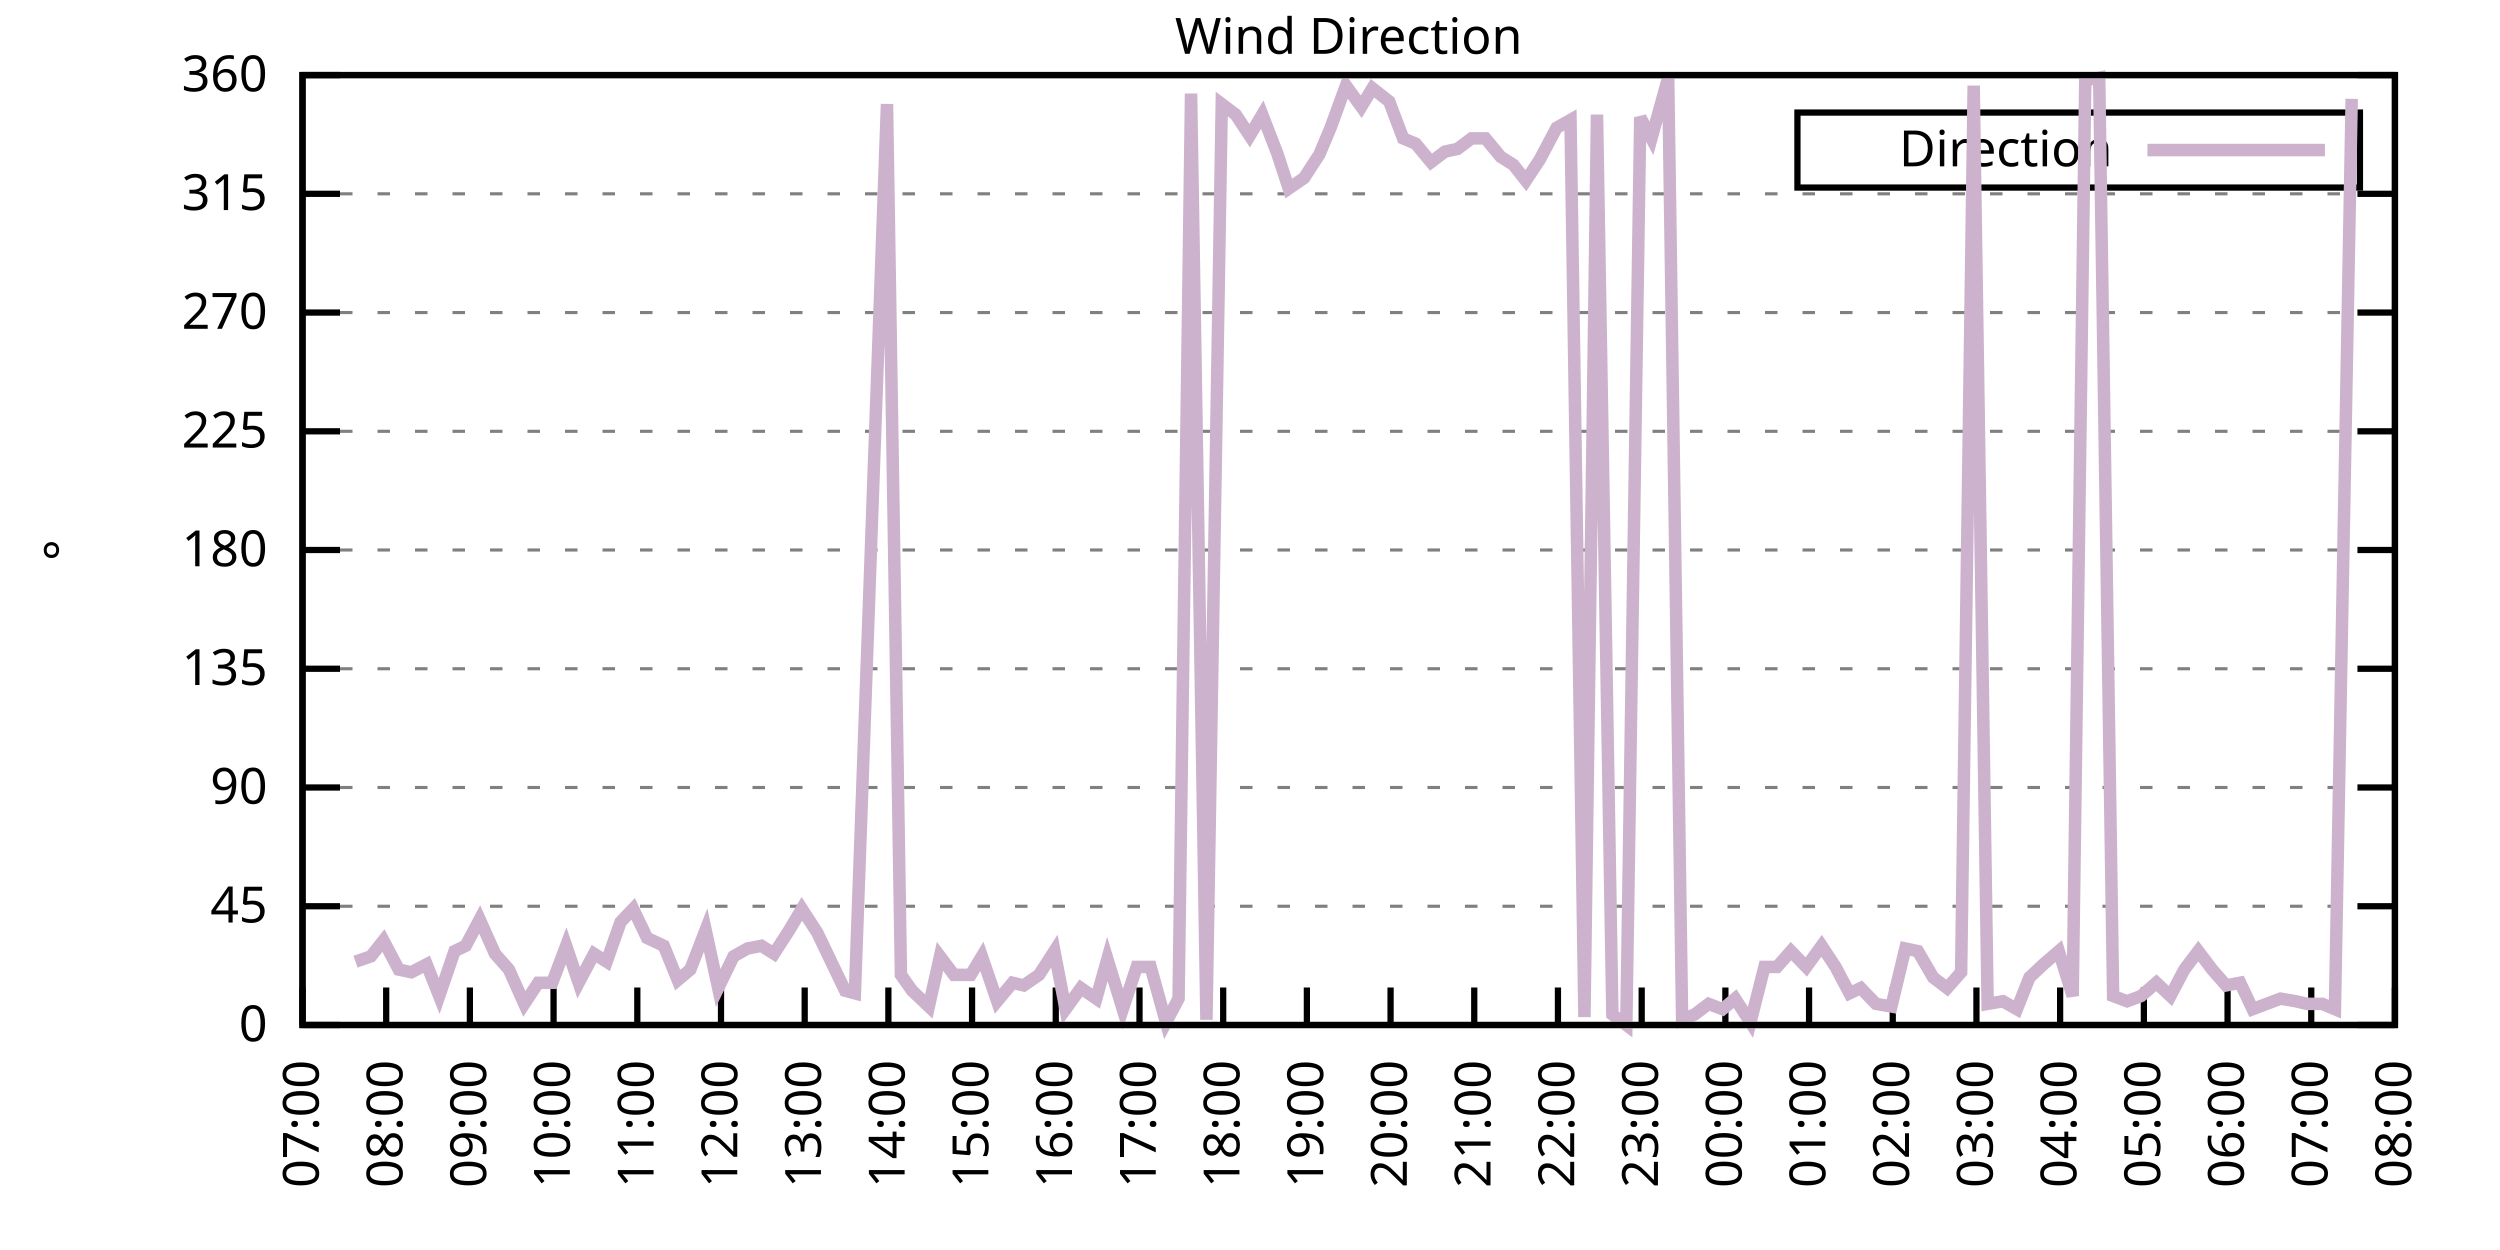
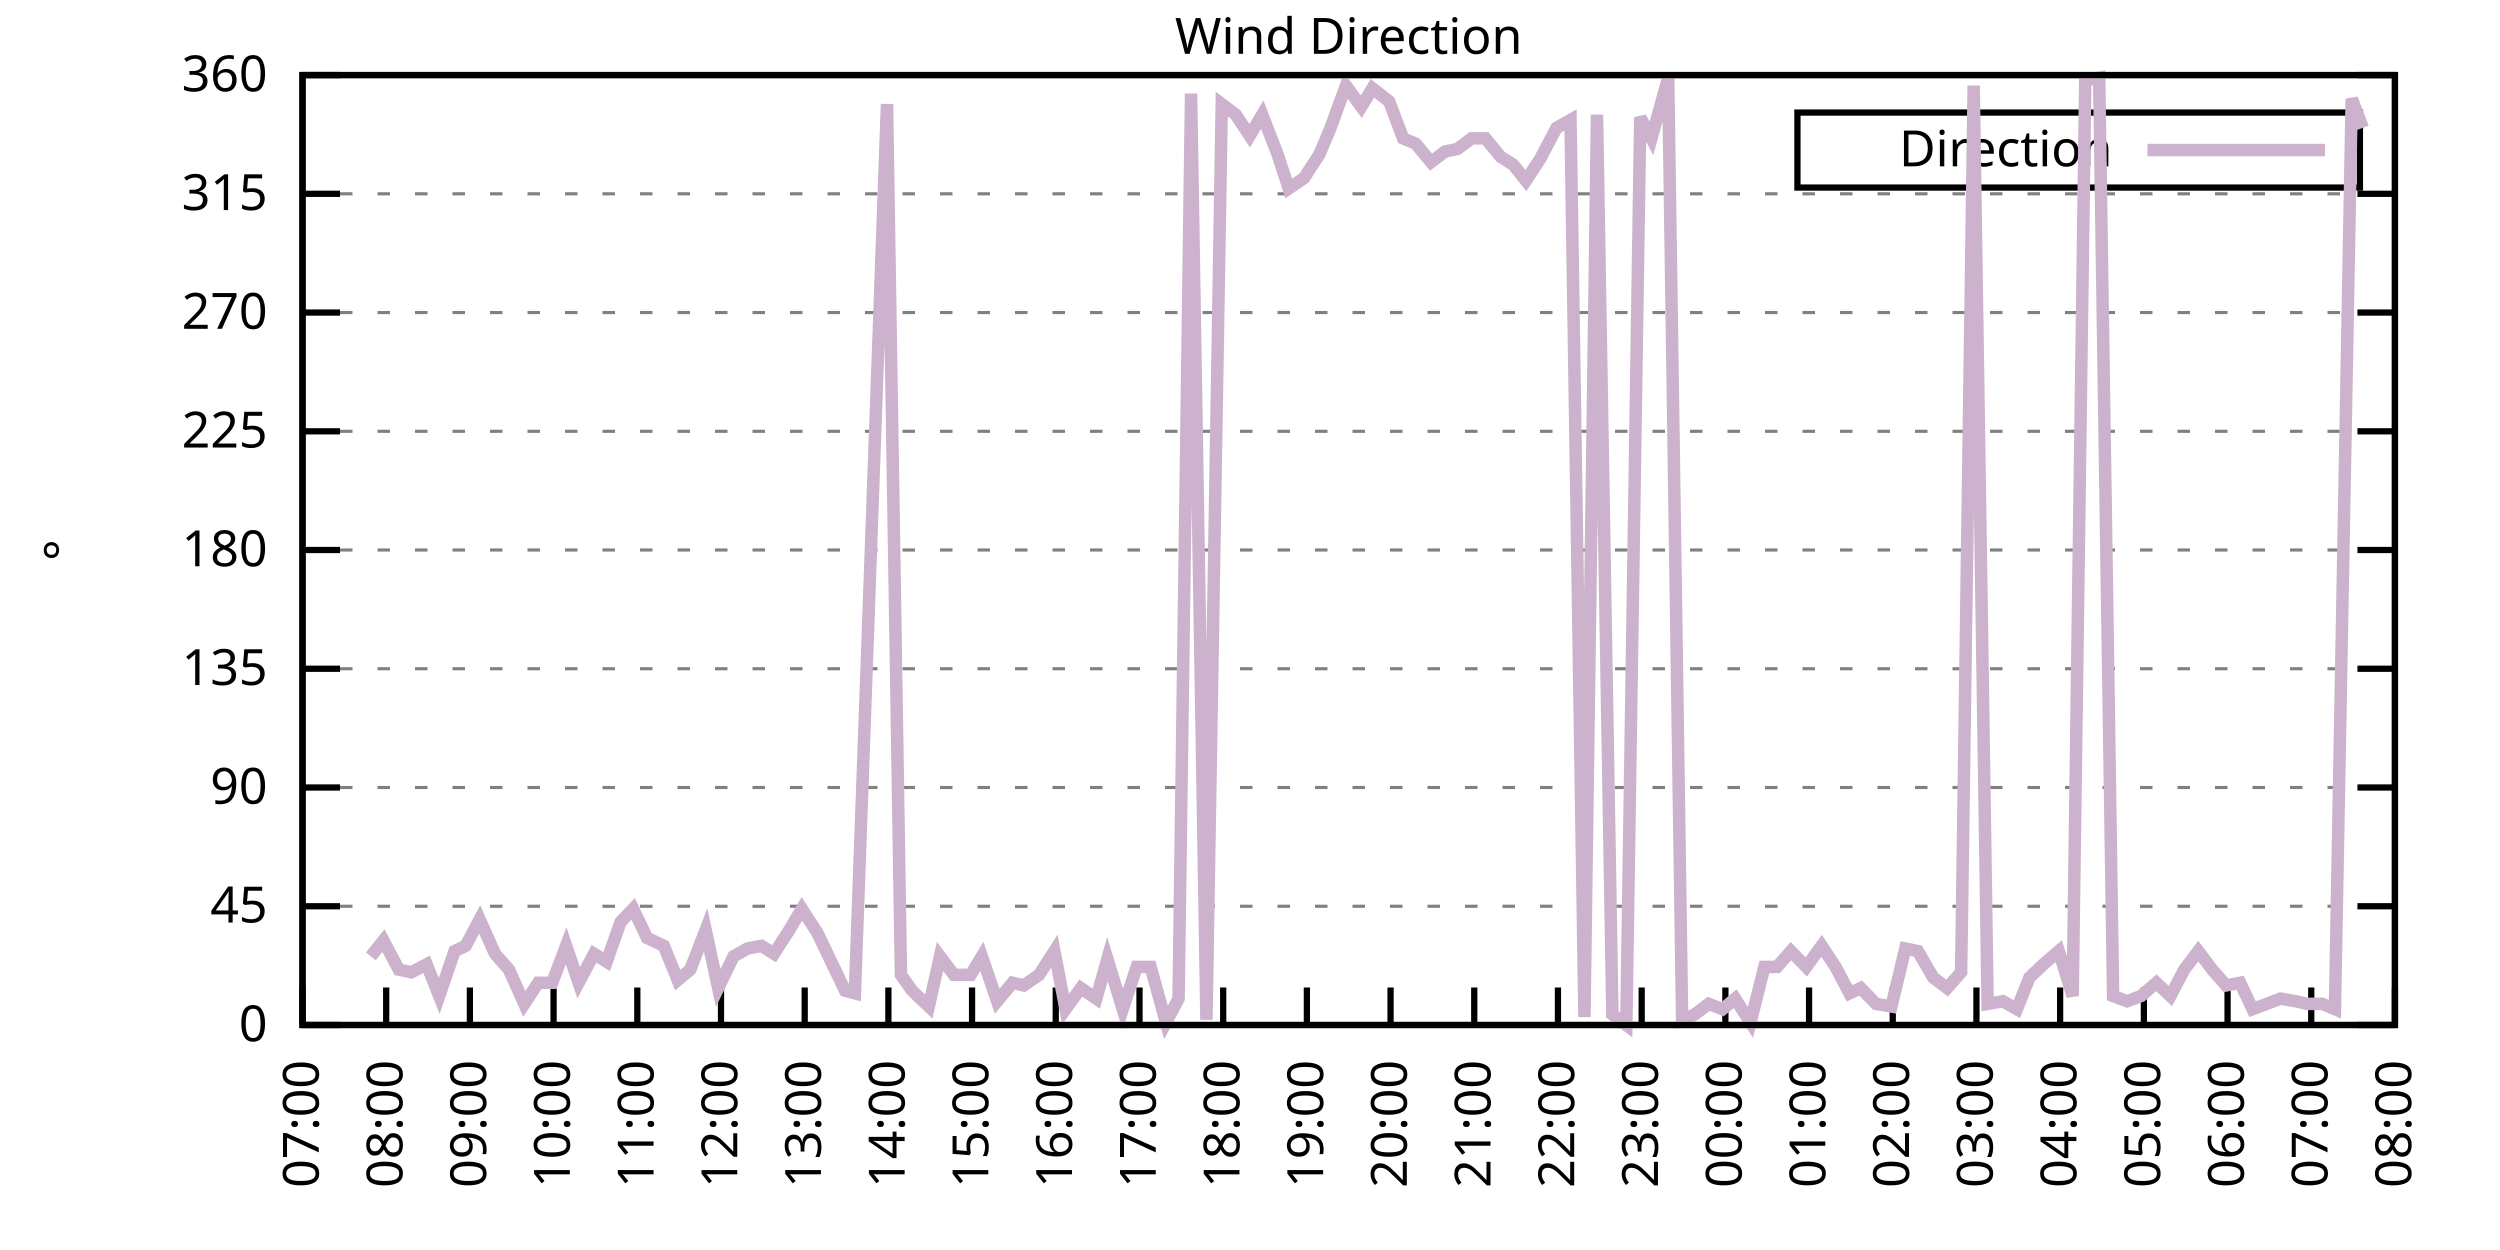
<svg xmlns="http://www.w3.org/2000/svg" xmlns:xlink="http://www.w3.org/1999/xlink" width="400" height="200" viewBox="0 0 400 200">
  <g id="gnuplot_canvas">
    <rect x="0" y="0" width="400" height="200" fill="none" />
    <defs>
      <circle id="gpDot" r="0.5" stroke-width="0.5" stroke="currentColor" />
      <path id="gpPt0" stroke-width="0.333" stroke="currentColor" d="M-1,0 h2 M0,-1 v2" />
      <path id="gpPt1" stroke-width="0.333" stroke="currentColor" d="M-1,-1 L1,1 M1,-1 L-1,1" />
      <path id="gpPt2" stroke-width="0.333" stroke="currentColor" d="M-1,0 L1,0 M0,-1 L0,1 M-1,-1 L1,1 M-1,1 L1,-1" />
      <rect id="gpPt3" stroke-width="0.333" stroke="currentColor" x="-1" y="-1" width="2" height="2" />
      <rect id="gpPt4" stroke-width="0.333" stroke="currentColor" fill="currentColor" x="-1" y="-1" width="2" height="2" />
      <circle id="gpPt5" stroke-width="0.333" stroke="currentColor" cx="0" cy="0" r="1" />
      <use xlink:href="#gpPt5" id="gpPt6" fill="currentColor" stroke="none" />
      <path id="gpPt7" stroke-width="0.333" stroke="currentColor" d="M0,-1.33 L-1.33,0.67 L1.33,0.67 z" />
      <use xlink:href="#gpPt7" id="gpPt8" fill="currentColor" stroke="none" />
      <use xlink:href="#gpPt7" id="gpPt9" stroke="currentColor" transform="rotate(180)" />
      <use xlink:href="#gpPt9" id="gpPt10" fill="currentColor" stroke="none" />
      <use xlink:href="#gpPt3" id="gpPt11" stroke="currentColor" transform="rotate(45)" />
      <use xlink:href="#gpPt11" id="gpPt12" fill="currentColor" stroke="none" />
      <path id="gpPt13" stroke-width="0.333" stroke="currentColor" d="M0,1.330 L1.265,0.411 L0.782,-1.067 L-0.782,-1.076 L-1.265,0.411 z" />
      <use xlink:href="#gpPt13" id="gpPt14" fill="currentColor" stroke="none" />
      <filter id="textbox" filterUnits="objectBoundingBox" x="0" y="0" height="1" width="1">
        <feFlood flood-color="white" flood-opacity="1" result="bgnd" />
        <feComposite in="SourceGraphic" in2="bgnd" operator="atop" />
      </filter>
      <filter id="greybox" filterUnits="objectBoundingBox" x="0" y="0" height="1" width="1">
        <feFlood flood-color="lightgrey" flood-opacity="1" result="grey" />
        <feComposite in="SourceGraphic" in2="grey" operator="atop" />
      </filter>
    </defs>
    <g fill="none" color="white" stroke="currentColor" stroke-width="1.00" stroke-linecap="butt" stroke-linejoin="miter">
</g>
    <g fill="none" color="black" stroke="currentColor" stroke-width="1.00" stroke-linecap="butt" stroke-linejoin="miter">
      <g stroke="none" shape-rendering="crispEdges">
        <polygon fill="rgb(255, 255, 255)" points="48.40,164.00 383.18,164.00 383.18,12.02 48.40,12.02 " />
      </g>
    </g>
    <g fill="none" color="black" stroke="currentColor" stroke-width="1.00" stroke-linecap="butt" stroke-linejoin="miter">
</g>
    <g fill="none" color="black" stroke="black" stroke-width="0.50" stroke-linecap="butt" stroke-linejoin="miter">
</g>
    <g fill="none" color="gray" stroke="currentColor" stroke-width="0.50" stroke-linecap="butt" stroke-linejoin="miter">
      <path stroke="gray" stroke-dasharray="2,4" class="gridline" d="M48.40,164.00 L383.19,164.00  " />
    </g>
    <g fill="none" color="gray" stroke="gray" stroke-width="1.00" stroke-linecap="butt" stroke-linejoin="miter">
</g>
    <g fill="none" color="black" stroke="currentColor" stroke-width="1.00" stroke-linecap="butt" stroke-linejoin="miter">
      <path stroke="black" d="M48.40,164.00 L54.40,164.00 M383.19,164.00 L377.19,164.00  " />
      <g transform="translate(42.80,166.60)" stroke="none" fill="black" font-family="Sans" font-size="8.00" text-anchor="end">
        <text>
          <tspan font-family="Sans"> 0</tspan>
        </text>
      </g>
    </g>
    <g fill="none" color="black" stroke="currentColor" stroke-width="1.00" stroke-linecap="butt" stroke-linejoin="miter">
</g>
    <g fill="none" color="black" stroke="black" stroke-width="0.50" stroke-linecap="butt" stroke-linejoin="miter">
</g>
    <g fill="none" color="gray" stroke="currentColor" stroke-width="0.50" stroke-linecap="butt" stroke-linejoin="miter">
      <path stroke="gray" stroke-dasharray="2,4" class="gridline" d="M48.40,145.00 L383.19,145.00  " />
    </g>
    <g fill="none" color="gray" stroke="gray" stroke-width="1.00" stroke-linecap="butt" stroke-linejoin="miter">
</g>
    <g fill="none" color="black" stroke="currentColor" stroke-width="1.00" stroke-linecap="butt" stroke-linejoin="miter">
      <path stroke="black" d="M48.40,145.00 L54.40,145.00 M383.19,145.00 L377.19,145.00  " />
      <g transform="translate(42.80,147.60)" stroke="none" fill="black" font-family="Sans" font-size="8.00" text-anchor="end">
        <text>
          <tspan font-family="Sans"> 45</tspan>
        </text>
      </g>
    </g>
    <g fill="none" color="black" stroke="currentColor" stroke-width="1.00" stroke-linecap="butt" stroke-linejoin="miter">
</g>
    <g fill="none" color="black" stroke="black" stroke-width="0.50" stroke-linecap="butt" stroke-linejoin="miter">
</g>
    <g fill="none" color="gray" stroke="currentColor" stroke-width="0.50" stroke-linecap="butt" stroke-linejoin="miter">
      <path stroke="gray" stroke-dasharray="2,4" class="gridline" d="M48.40,126.00 L383.19,126.00  " />
    </g>
    <g fill="none" color="gray" stroke="gray" stroke-width="1.00" stroke-linecap="butt" stroke-linejoin="miter">
</g>
    <g fill="none" color="black" stroke="currentColor" stroke-width="1.00" stroke-linecap="butt" stroke-linejoin="miter">
      <path stroke="black" d="M48.40,126.00 L54.40,126.00 M383.19,126.00 L377.19,126.00  " />
      <g transform="translate(42.80,128.60)" stroke="none" fill="black" font-family="Sans" font-size="8.00" text-anchor="end">
        <text>
          <tspan font-family="Sans"> 90</tspan>
        </text>
      </g>
    </g>
    <g fill="none" color="black" stroke="currentColor" stroke-width="1.00" stroke-linecap="butt" stroke-linejoin="miter">
</g>
    <g fill="none" color="black" stroke="black" stroke-width="0.50" stroke-linecap="butt" stroke-linejoin="miter">
</g>
    <g fill="none" color="gray" stroke="currentColor" stroke-width="0.50" stroke-linecap="butt" stroke-linejoin="miter">
      <path stroke="gray" stroke-dasharray="2,4" class="gridline" d="M48.40,107.00 L383.19,107.00  " />
    </g>
    <g fill="none" color="gray" stroke="gray" stroke-width="1.00" stroke-linecap="butt" stroke-linejoin="miter">
</g>
    <g fill="none" color="black" stroke="currentColor" stroke-width="1.00" stroke-linecap="butt" stroke-linejoin="miter">
      <path stroke="black" d="M48.40,107.00 L54.40,107.00 M383.19,107.00 L377.19,107.00  " />
      <g transform="translate(42.80,109.60)" stroke="none" fill="black" font-family="Sans" font-size="8.00" text-anchor="end">
        <text>
          <tspan font-family="Sans"> 135</tspan>
        </text>
      </g>
    </g>
    <g fill="none" color="black" stroke="currentColor" stroke-width="1.00" stroke-linecap="butt" stroke-linejoin="miter">
</g>
    <g fill="none" color="black" stroke="black" stroke-width="0.50" stroke-linecap="butt" stroke-linejoin="miter">
</g>
    <g fill="none" color="gray" stroke="currentColor" stroke-width="0.50" stroke-linecap="butt" stroke-linejoin="miter">
      <path stroke="gray" stroke-dasharray="2,4" class="gridline" d="M48.40,88.00 L383.19,88.00  " />
    </g>
    <g fill="none" color="gray" stroke="gray" stroke-width="1.00" stroke-linecap="butt" stroke-linejoin="miter">
</g>
    <g fill="none" color="black" stroke="currentColor" stroke-width="1.00" stroke-linecap="butt" stroke-linejoin="miter">
      <path stroke="black" d="M48.40,88.00 L54.40,88.00 M383.19,88.00 L377.19,88.00  " />
      <g transform="translate(42.80,90.60)" stroke="none" fill="black" font-family="Sans" font-size="8.00" text-anchor="end">
        <text>
          <tspan font-family="Sans"> 180</tspan>
        </text>
      </g>
    </g>
    <g fill="none" color="black" stroke="currentColor" stroke-width="1.00" stroke-linecap="butt" stroke-linejoin="miter">
</g>
    <g fill="none" color="black" stroke="black" stroke-width="0.50" stroke-linecap="butt" stroke-linejoin="miter">
</g>
    <g fill="none" color="gray" stroke="currentColor" stroke-width="0.50" stroke-linecap="butt" stroke-linejoin="miter">
      <path stroke="gray" stroke-dasharray="2,4" class="gridline" d="M48.40,69.01 L383.19,69.01  " />
    </g>
    <g fill="none" color="gray" stroke="gray" stroke-width="1.00" stroke-linecap="butt" stroke-linejoin="miter">
</g>
    <g fill="none" color="black" stroke="currentColor" stroke-width="1.00" stroke-linecap="butt" stroke-linejoin="miter">
      <path stroke="black" d="M48.40,69.01 L54.40,69.01 M383.19,69.01 L377.19,69.01  " />
      <g transform="translate(42.80,71.61)" stroke="none" fill="black" font-family="Sans" font-size="8.00" text-anchor="end">
        <text>
          <tspan font-family="Sans"> 225</tspan>
        </text>
      </g>
    </g>
    <g fill="none" color="black" stroke="currentColor" stroke-width="1.00" stroke-linecap="butt" stroke-linejoin="miter">
</g>
    <g fill="none" color="black" stroke="black" stroke-width="0.50" stroke-linecap="butt" stroke-linejoin="miter">
</g>
    <g fill="none" color="gray" stroke="currentColor" stroke-width="0.50" stroke-linecap="butt" stroke-linejoin="miter">
      <path stroke="gray" stroke-dasharray="2,4" class="gridline" d="M48.40,50.01 L383.19,50.01  " />
    </g>
    <g fill="none" color="gray" stroke="gray" stroke-width="1.00" stroke-linecap="butt" stroke-linejoin="miter">
</g>
    <g fill="none" color="black" stroke="currentColor" stroke-width="1.00" stroke-linecap="butt" stroke-linejoin="miter">
      <path stroke="black" d="M48.40,50.01 L54.40,50.01 M383.19,50.01 L377.19,50.01  " />
      <g transform="translate(42.80,52.61)" stroke="none" fill="black" font-family="Sans" font-size="8.00" text-anchor="end">
        <text>
          <tspan font-family="Sans"> 270</tspan>
        </text>
      </g>
    </g>
    <g fill="none" color="black" stroke="currentColor" stroke-width="1.00" stroke-linecap="butt" stroke-linejoin="miter">
</g>
    <g fill="none" color="black" stroke="black" stroke-width="0.50" stroke-linecap="butt" stroke-linejoin="miter">
</g>
    <g fill="none" color="gray" stroke="currentColor" stroke-width="0.50" stroke-linecap="butt" stroke-linejoin="miter">
      <path stroke="gray" stroke-dasharray="2,4" class="gridline" d="M48.40,31.01 L383.19,31.01  " />
    </g>
    <g fill="none" color="gray" stroke="gray" stroke-width="1.00" stroke-linecap="butt" stroke-linejoin="miter">
</g>
    <g fill="none" color="black" stroke="currentColor" stroke-width="1.00" stroke-linecap="butt" stroke-linejoin="miter">
      <path stroke="black" d="M48.40,31.01 L54.40,31.01 M383.19,31.01 L377.19,31.01  " />
      <g transform="translate(42.80,33.61)" stroke="none" fill="black" font-family="Sans" font-size="8.00" text-anchor="end">
        <text>
          <tspan font-family="Sans"> 315</tspan>
        </text>
      </g>
    </g>
    <g fill="none" color="black" stroke="currentColor" stroke-width="1.00" stroke-linecap="butt" stroke-linejoin="miter">
</g>
    <g fill="none" color="black" stroke="black" stroke-width="0.50" stroke-linecap="butt" stroke-linejoin="miter">
</g>
    <g fill="none" color="gray" stroke="currentColor" stroke-width="0.50" stroke-linecap="butt" stroke-linejoin="miter">
      <path stroke="gray" stroke-dasharray="2,4" class="gridline" d="M48.40,12.01 L383.19,12.01  " />
    </g>
    <g fill="none" color="gray" stroke="gray" stroke-width="1.00" stroke-linecap="butt" stroke-linejoin="miter">
</g>
    <g fill="none" color="black" stroke="currentColor" stroke-width="1.00" stroke-linecap="butt" stroke-linejoin="miter">
      <path stroke="black" d="M48.40,12.01 L54.40,12.01 M383.19,12.01 L377.19,12.01  " />
      <g transform="translate(42.80,14.61)" stroke="none" fill="black" font-family="Sans" font-size="8.00" text-anchor="end">
        <text>
          <tspan font-family="Sans"> 360</tspan>
        </text>
      </g>
    </g>
    <g fill="none" color="black" stroke="currentColor" stroke-width="1.00" stroke-linecap="butt" stroke-linejoin="miter">
      <path stroke="black" d="M48.40,164.00 L48.40,158.00  " />
      <g transform="translate(51.00,169.60) rotate(270.00)" stroke="none" fill="black" font-family="Sans" font-size="8.00" text-anchor="end">
        <text>
          <tspan font-family="Sans">07:00</tspan>
        </text>
      </g>
    </g>
    <g fill="none" color="black" stroke="currentColor" stroke-width="1.00" stroke-linecap="butt" stroke-linejoin="miter">
      <path stroke="black" d="M61.79,164.00 L61.79,158.00  " />
      <g transform="translate(64.39,169.60) rotate(270.00)" stroke="none" fill="black" font-family="Sans" font-size="8.00" text-anchor="end">
        <text>
          <tspan font-family="Sans">08:00</tspan>
        </text>
      </g>
    </g>
    <g fill="none" color="black" stroke="currentColor" stroke-width="1.00" stroke-linecap="butt" stroke-linejoin="miter">
      <path stroke="black" d="M75.18,164.00 L75.18,158.00  " />
      <g transform="translate(77.78,169.60) rotate(270.00)" stroke="none" fill="black" font-family="Sans" font-size="8.00" text-anchor="end">
        <text>
          <tspan font-family="Sans">09:00</tspan>
        </text>
      </g>
    </g>
    <g fill="none" color="black" stroke="currentColor" stroke-width="1.00" stroke-linecap="butt" stroke-linejoin="miter">
      <path stroke="black" d="M88.57,164.00 L88.57,158.00  " />
      <g transform="translate(91.17,169.60) rotate(270.00)" stroke="none" fill="black" font-family="Sans" font-size="8.00" text-anchor="end">
        <text>
          <tspan font-family="Sans">10:00</tspan>
        </text>
      </g>
    </g>
    <g fill="none" color="black" stroke="currentColor" stroke-width="1.00" stroke-linecap="butt" stroke-linejoin="miter">
      <path stroke="black" d="M101.97,164.00 L101.97,158.00  " />
      <g transform="translate(104.57,169.60) rotate(270.00)" stroke="none" fill="black" font-family="Sans" font-size="8.00" text-anchor="end">
        <text>
          <tspan font-family="Sans">11:00</tspan>
        </text>
      </g>
    </g>
    <g fill="none" color="black" stroke="currentColor" stroke-width="1.00" stroke-linecap="butt" stroke-linejoin="miter">
      <path stroke="black" d="M115.36,164.00 L115.36,158.00  " />
      <g transform="translate(117.96,169.60) rotate(270.00)" stroke="none" fill="black" font-family="Sans" font-size="8.00" text-anchor="end">
        <text>
          <tspan font-family="Sans">12:00</tspan>
        </text>
      </g>
    </g>
    <g fill="none" color="black" stroke="currentColor" stroke-width="1.00" stroke-linecap="butt" stroke-linejoin="miter">
      <path stroke="black" d="M128.75,164.00 L128.75,158.00  " />
      <g transform="translate(131.35,169.60) rotate(270.00)" stroke="none" fill="black" font-family="Sans" font-size="8.00" text-anchor="end">
        <text>
          <tspan font-family="Sans">13:00</tspan>
        </text>
      </g>
    </g>
    <g fill="none" color="black" stroke="currentColor" stroke-width="1.00" stroke-linecap="butt" stroke-linejoin="miter">
      <path stroke="black" d="M142.14,164.00 L142.14,158.00  " />
      <g transform="translate(144.74,169.60) rotate(270.00)" stroke="none" fill="black" font-family="Sans" font-size="8.00" text-anchor="end">
        <text>
          <tspan font-family="Sans">14:00</tspan>
        </text>
      </g>
    </g>
    <g fill="none" color="black" stroke="currentColor" stroke-width="1.00" stroke-linecap="butt" stroke-linejoin="miter">
      <path stroke="black" d="M155.53,164.00 L155.53,158.00  " />
      <g transform="translate(158.13,169.60) rotate(270.00)" stroke="none" fill="black" font-family="Sans" font-size="8.00" text-anchor="end">
        <text>
          <tspan font-family="Sans">15:00</tspan>
        </text>
      </g>
    </g>
    <g fill="none" color="black" stroke="currentColor" stroke-width="1.00" stroke-linecap="butt" stroke-linejoin="miter">
      <path stroke="black" d="M168.92,164.00 L168.92,158.00  " />
      <g transform="translate(171.52,169.60) rotate(270.00)" stroke="none" fill="black" font-family="Sans" font-size="8.00" text-anchor="end">
        <text>
          <tspan font-family="Sans">16:00</tspan>
        </text>
      </g>
    </g>
    <g fill="none" color="black" stroke="currentColor" stroke-width="1.00" stroke-linecap="butt" stroke-linejoin="miter">
      <path stroke="black" d="M182.32,164.00 L182.32,158.00  " />
      <g transform="translate(184.92,169.60) rotate(270.00)" stroke="none" fill="black" font-family="Sans" font-size="8.00" text-anchor="end">
        <text>
          <tspan font-family="Sans">17:00</tspan>
        </text>
      </g>
    </g>
    <g fill="none" color="black" stroke="currentColor" stroke-width="1.00" stroke-linecap="butt" stroke-linejoin="miter">
      <path stroke="black" d="M195.71,164.00 L195.71,158.00  " />
      <g transform="translate(198.31,169.60) rotate(270.00)" stroke="none" fill="black" font-family="Sans" font-size="8.00" text-anchor="end">
        <text>
          <tspan font-family="Sans">18:00</tspan>
        </text>
      </g>
    </g>
    <g fill="none" color="black" stroke="currentColor" stroke-width="1.00" stroke-linecap="butt" stroke-linejoin="miter">
      <path stroke="black" d="M209.10,164.00 L209.10,158.00  " />
      <g transform="translate(211.70,169.60) rotate(270.00)" stroke="none" fill="black" font-family="Sans" font-size="8.00" text-anchor="end">
        <text>
          <tspan font-family="Sans">19:00</tspan>
        </text>
      </g>
    </g>
    <g fill="none" color="black" stroke="currentColor" stroke-width="1.00" stroke-linecap="butt" stroke-linejoin="miter">
      <path stroke="black" d="M222.49,164.00 L222.49,158.00  " />
      <g transform="translate(225.09,169.60) rotate(270.00)" stroke="none" fill="black" font-family="Sans" font-size="8.00" text-anchor="end">
        <text>
          <tspan font-family="Sans">20:00</tspan>
        </text>
      </g>
    </g>
    <g fill="none" color="black" stroke="currentColor" stroke-width="1.00" stroke-linecap="butt" stroke-linejoin="miter">
      <path stroke="black" d="M235.88,164.00 L235.88,158.00  " />
      <g transform="translate(238.48,169.60) rotate(270.00)" stroke="none" fill="black" font-family="Sans" font-size="8.00" text-anchor="end">
        <text>
          <tspan font-family="Sans">21:00</tspan>
        </text>
      </g>
    </g>
    <g fill="none" color="black" stroke="currentColor" stroke-width="1.00" stroke-linecap="butt" stroke-linejoin="miter">
      <path stroke="black" d="M249.27,164.00 L249.27,158.00  " />
      <g transform="translate(251.87,169.60) rotate(270.00)" stroke="none" fill="black" font-family="Sans" font-size="8.00" text-anchor="end">
        <text>
          <tspan font-family="Sans">22:00</tspan>
        </text>
      </g>
    </g>
    <g fill="none" color="black" stroke="currentColor" stroke-width="1.00" stroke-linecap="butt" stroke-linejoin="miter">
      <path stroke="black" d="M262.67,164.00 L262.67,158.00  " />
      <g transform="translate(265.27,169.60) rotate(270.00)" stroke="none" fill="black" font-family="Sans" font-size="8.00" text-anchor="end">
        <text>
          <tspan font-family="Sans">23:00</tspan>
        </text>
      </g>
    </g>
    <g fill="none" color="black" stroke="currentColor" stroke-width="1.00" stroke-linecap="butt" stroke-linejoin="miter">
      <path stroke="black" d="M276.06,164.00 L276.06,158.00  " />
      <g transform="translate(278.66,169.60) rotate(270.00)" stroke="none" fill="black" font-family="Sans" font-size="8.00" text-anchor="end">
        <text>
          <tspan font-family="Sans">00:00</tspan>
        </text>
      </g>
    </g>
    <g fill="none" color="black" stroke="currentColor" stroke-width="1.00" stroke-linecap="butt" stroke-linejoin="miter">
      <path stroke="black" d="M289.45,164.00 L289.45,158.00  " />
      <g transform="translate(292.05,169.60) rotate(270.00)" stroke="none" fill="black" font-family="Sans" font-size="8.00" text-anchor="end">
        <text>
          <tspan font-family="Sans">01:00</tspan>
        </text>
      </g>
    </g>
    <g fill="none" color="black" stroke="currentColor" stroke-width="1.00" stroke-linecap="butt" stroke-linejoin="miter">
      <path stroke="black" d="M302.84,164.00 L302.84,158.00  " />
      <g transform="translate(305.44,169.60) rotate(270.00)" stroke="none" fill="black" font-family="Sans" font-size="8.00" text-anchor="end">
        <text>
          <tspan font-family="Sans">02:00</tspan>
        </text>
      </g>
    </g>
    <g fill="none" color="black" stroke="currentColor" stroke-width="1.00" stroke-linecap="butt" stroke-linejoin="miter">
      <path stroke="black" d="M316.23,164.00 L316.23,158.00  " />
      <g transform="translate(318.83,169.60) rotate(270.00)" stroke="none" fill="black" font-family="Sans" font-size="8.00" text-anchor="end">
        <text>
          <tspan font-family="Sans">03:00</tspan>
        </text>
      </g>
    </g>
    <g fill="none" color="black" stroke="currentColor" stroke-width="1.00" stroke-linecap="butt" stroke-linejoin="miter">
      <path stroke="black" d="M329.62,164.00 L329.62,158.00  " />
      <g transform="translate(332.22,169.60) rotate(270.00)" stroke="none" fill="black" font-family="Sans" font-size="8.00" text-anchor="end">
        <text>
          <tspan font-family="Sans">04:00</tspan>
        </text>
      </g>
    </g>
    <g fill="none" color="black" stroke="currentColor" stroke-width="1.00" stroke-linecap="butt" stroke-linejoin="miter">
      <path stroke="black" d="M343.02,164.00 L343.02,158.00  " />
      <g transform="translate(345.62,169.60) rotate(270.00)" stroke="none" fill="black" font-family="Sans" font-size="8.00" text-anchor="end">
        <text>
          <tspan font-family="Sans">05:00</tspan>
        </text>
      </g>
    </g>
    <g fill="none" color="black" stroke="currentColor" stroke-width="1.00" stroke-linecap="butt" stroke-linejoin="miter">
      <path stroke="black" d="M356.41,164.00 L356.41,158.00  " />
      <g transform="translate(359.01,169.60) rotate(270.00)" stroke="none" fill="black" font-family="Sans" font-size="8.00" text-anchor="end">
        <text>
          <tspan font-family="Sans">06:00</tspan>
        </text>
      </g>
    </g>
    <g fill="none" color="black" stroke="currentColor" stroke-width="1.00" stroke-linecap="butt" stroke-linejoin="miter">
      <path stroke="black" d="M369.80,164.00 L369.80,158.00  " />
      <g transform="translate(372.40,169.60) rotate(270.00)" stroke="none" fill="black" font-family="Sans" font-size="8.00" text-anchor="end">
        <text>
          <tspan font-family="Sans">07:00</tspan>
        </text>
      </g>
    </g>
    <g fill="none" color="black" stroke="currentColor" stroke-width="1.00" stroke-linecap="butt" stroke-linejoin="miter">
      <path stroke="black" d="M383.19,164.00 L383.19,158.00  " />
      <g transform="translate(385.79,169.60) rotate(270.00)" stroke="none" fill="black" font-family="Sans" font-size="8.00" text-anchor="end">
        <text>
          <tspan font-family="Sans">08:00</tspan>
        </text>
      </g>
    </g>
    <g fill="none" color="black" stroke="currentColor" stroke-width="1.00" stroke-linecap="butt" stroke-linejoin="miter">
</g>
    <g fill="none" color="black" stroke="currentColor" stroke-width="1.00" stroke-linecap="butt" stroke-linejoin="miter">
      <path stroke="black" d="M48.40,12.01 L48.40,164.00 L383.19,164.00 L383.19,12.01 L48.40,12.01 Z  " />
    </g>
    <g fill="none" color="black" stroke="currentColor" stroke-width="1.00" stroke-linecap="butt" stroke-linejoin="miter">
</g>
    <g fill="none" color="black" stroke="currentColor" stroke-width="1.00" stroke-linecap="butt" stroke-linejoin="miter">
      <path stroke="black" d="M287.59,30.01 L287.59,18.01 L377.59,18.01 L377.59,30.01 L287.59,30.01 Z  " />
    </g>
    <g id="Wind_direction_plot_1">
      <g fill="none" color="white" stroke="black" stroke-width="2.00" stroke-linecap="butt" stroke-linejoin="miter">
</g>
      <g fill="none" color="black" stroke="currentColor" stroke-width="2.00" stroke-linecap="butt" stroke-linejoin="miter">
        <g transform="translate(337.99,26.61)" stroke="none" fill="black" font-family="Sans" font-size="8.00" text-anchor="end">
          <text>
            <tspan font-family="Sans">Direction</tspan>
          </text>
        </g>
      </g>
      <g fill="none" color="black" stroke="currentColor" stroke-width="2.00" stroke-linecap="butt" stroke-linejoin="miter">
-         <path stroke="rgb(204, 178, 204)" d="M343.59,24.01 L371.99,24.01 M56.88,153.87 L59.34,153.02 L61.35,150.49 L63.80,155.13 L65.81,155.56 L68.26,154.29   L70.27,159.36 L72.73,152.18 L74.51,151.33 L76.75,147.11 L79.20,152.60 L81.43,155.13 L83.89,160.62 L86.12,157.24   L88.35,157.24 L90.58,151.33 L92.59,157.24 L95.05,152.60 L97.06,153.87 L99.29,147.53 L101.30,145.42 L103.53,150.07   L106.21,151.33 L108.44,156.82 L110.45,155.13 L112.90,148.80 L114.91,158.09 L117.37,153.02 L119.60,151.76 L121.83,151.33   L123.84,152.60 L126.29,148.80 L128.30,145.42 L130.76,149.22 L132.99,153.87 L135.22,158.51 L136.78,158.93 L141.92,16.65   L144.15,155.98 L145.94,158.51 L148.61,161.04 L150.40,153.02 L152.63,155.98 L155.31,155.98 L157.10,153.02 L159.55,160.20   L162.01,157.24 L163.79,157.67 L166.25,155.98 L168.70,152.18 L170.49,161.47 L172.94,158.09 L175.40,159.78 L177.18,153.45   L179.64,161.47 L181.87,154.71 L184.10,154.71 L186.56,163.58 L188.57,159.78 L190.57,14.97 L193.03,163.16 L195.48,16.65   L197.72,18.34 L199.95,21.72 L201.96,18.34 L204.41,24.68 L206.20,30.16 L208.65,28.48 L211.11,24.68 L212.89,20.45   L215.35,13.70 L217.80,17.08 L219.59,14.12 L222.27,16.23 L224.50,22.14 L226.51,22.99 L228.96,25.94 L231.20,24.25   L233.20,23.83 L235.44,22.14 L237.67,22.14 L240.12,25.10 L242.13,26.36 L244.14,28.90 L246.37,25.52 L249.05,20.45   L251.28,19.19 L253.51,162.73 L255.52,18.34 L257.98,162.31 L260.21,164.00 L262.44,18.77 L264.23,22.14 L266.91,12.43   L269.14,163.16 L271.15,162.31 L273.38,160.62 L275.61,161.47 L277.62,159.78 L280.07,163.58 L282.31,154.71 L284.32,154.71   L286.55,152.18 L289.00,154.71 L291.46,151.33 L293.69,154.71 L295.92,158.93 L297.71,158.09 L300.16,160.62 L302.62,161.04   L304.85,151.76 L306.86,152.18 L309.31,156.40 L311.54,158.09 L313.78,155.56 L315.79,13.70 L318.02,160.62 L320.47,160.20   L322.70,161.47 L324.71,156.40 L326.95,154.29 L329.40,152.18 L331.63,159.36 L333.64,12.85 L335.87,12.43 L338.10,159.36   L340.34,160.20 L342.57,159.36 L345.02,157.24 L347.26,159.36 L349.49,155.13 L351.72,152.18 L353.95,155.13 L356.18,157.67   L358.42,157.24 L360.42,161.47 L362.66,160.62 L364.89,159.78 L367.34,160.20 L369.13,160.62 L371.58,160.62 L373.59,161.47   L376.27,15.81  " />
+         <path stroke="rgb(204, 178, 204)" d="M343.59,24.01 L371.99,24.01 M59.34,153.02 L61.35,150.49 L63.80,155.13 L65.81,155.56 L68.26,154.29 L70.27,159.36   L72.73,152.18 L74.51,151.33 L76.75,147.11 L79.20,152.60 L81.43,155.13 L83.89,160.62 L86.12,157.24 L88.35,157.24   L90.58,151.33 L92.59,157.24 L95.05,152.60 L97.06,153.87 L99.29,147.53 L101.30,145.42 L103.53,150.07 L106.21,151.33   L108.44,156.82 L110.45,155.13 L112.90,148.80 L114.91,158.09 L117.37,153.02 L119.60,151.76 L121.83,151.33 L123.84,152.60   L126.29,148.80 L128.30,145.42 L130.76,149.22 L132.99,153.87 L135.22,158.51 L136.78,158.93 L141.92,16.65 L144.15,155.98   L145.94,158.51 L148.61,161.04 L150.40,153.02 L152.63,155.98 L155.31,155.98 L157.10,153.02 L159.55,160.20 L162.01,157.24   L163.79,157.67 L166.25,155.98 L168.70,152.18 L170.49,161.47 L172.94,158.09 L175.40,159.78 L177.18,153.45 L179.64,161.47   L181.87,154.71 L184.10,154.71 L186.56,163.58 L188.57,159.78 L190.57,14.97 L193.03,163.16 L195.48,16.65 L197.72,18.34   L199.95,21.72 L201.96,18.34 L204.41,24.68 L206.20,30.16 L208.65,28.48 L211.11,24.68 L212.89,20.45 L215.35,13.70   L217.80,17.08 L219.59,14.12 L222.27,16.23 L224.50,22.14 L226.51,22.99 L228.96,25.94 L231.20,24.25 L233.20,23.83   L235.44,22.14 L237.67,22.14 L240.12,25.10 L242.13,26.36 L244.14,28.90 L246.37,25.52 L249.05,20.45 L251.28,19.19   L253.51,162.73 L255.52,18.34 L257.98,162.31 L260.21,164.00 L262.44,18.77 L264.23,22.14 L266.91,12.43 L269.14,163.16   L271.15,162.31 L273.38,160.62 L275.61,161.47 L277.62,159.78 L280.07,163.58 L282.31,154.71 L284.32,154.71 L286.55,152.18   L289.00,154.71 L291.46,151.33 L293.69,154.71 L295.92,158.93 L297.71,158.09 L300.16,160.62 L302.62,161.04 L304.85,151.76   L306.86,152.18 L309.31,156.40 L311.54,158.09 L313.78,155.56 L315.79,13.70 L318.02,160.62 L320.47,160.20 L322.70,161.47   L324.71,156.40 L326.95,154.29 L329.40,152.18 L331.63,159.36 L333.64,12.85 L335.87,12.43 L338.10,159.36 L340.34,160.20   L342.57,159.36 L345.02,157.24 L347.26,159.36 L349.49,155.13 L351.72,152.18 L353.95,155.13 L356.18,157.67 L358.42,157.24   L360.42,161.47 L362.66,160.62 L364.89,159.78 L367.34,160.20 L369.13,160.62 L371.58,160.62 L373.59,161.47 L376.27,15.81   L378.06,20.45  " />
      </g>
    </g>
    <g fill="none" color="black" stroke="currentColor" stroke-width="2.00" stroke-linecap="butt" stroke-linejoin="miter">
</g>
    <g fill="none" color="black" stroke="black" stroke-width="1.00" stroke-linecap="butt" stroke-linejoin="miter">
</g>
    <g fill="none" color="black" stroke="currentColor" stroke-width="1.00" stroke-linecap="butt" stroke-linejoin="miter">
      <path stroke="black" d="M48.40,12.01 L48.40,164.00 L383.19,164.00 L383.19,12.01 L48.40,12.01 Z  " />
      <g transform="translate(12.80,88.01) rotate(270.00)" stroke="none" fill="black" font-family="Sans" font-size="8.00" text-anchor="middle">
        <text>
          <tspan font-family="Sans">°</tspan>
        </text>
      </g>
    </g>
    <g fill="none" color="black" stroke="currentColor" stroke-width="1.00" stroke-linecap="butt" stroke-linejoin="miter">
</g>
    <g fill="none" color="black" stroke="currentColor" stroke-width="1.00" stroke-linecap="butt" stroke-linejoin="miter">
      <g transform="translate(215.79,8.61)" stroke="none" fill="black" font-family="Sans" font-size="8.00" text-anchor="middle">
        <text>
          <tspan font-family="Sans">Wind Direction</tspan>
        </text>
      </g>
    </g>
    <g fill="none" color="black" stroke="currentColor" stroke-width="1.00" stroke-linecap="butt" stroke-linejoin="miter">
</g>
  </g>
</svg>
